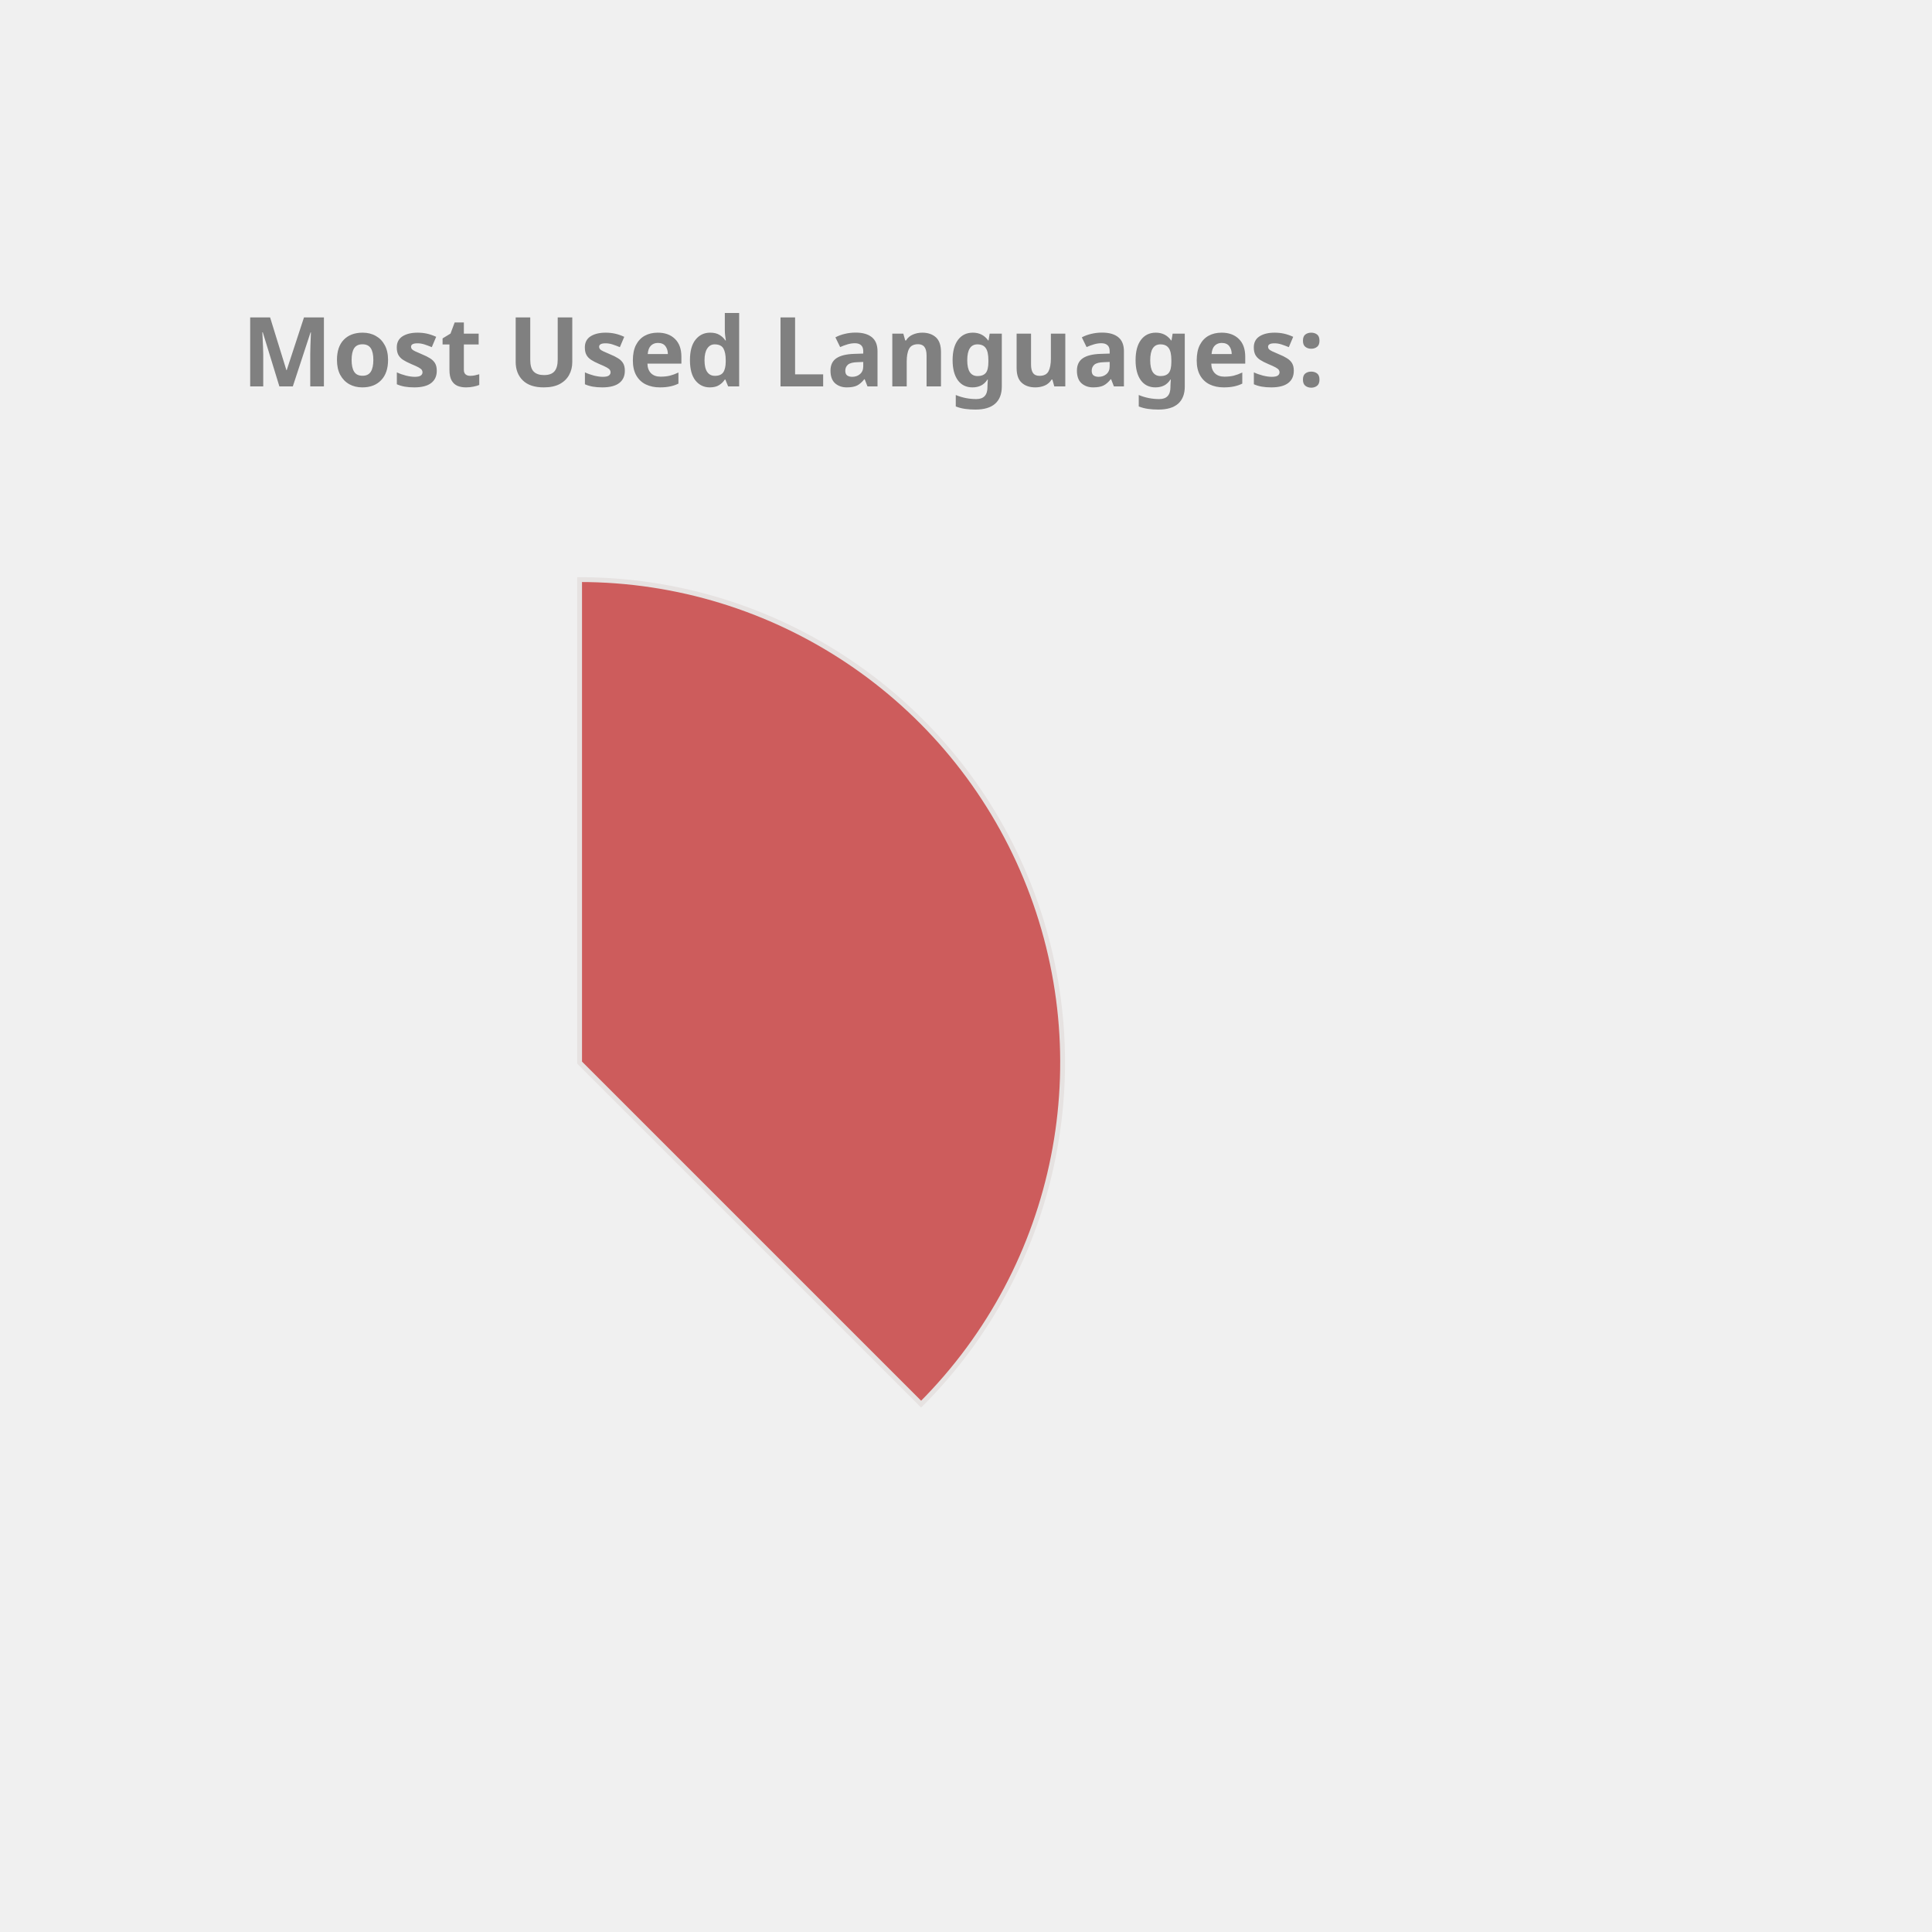
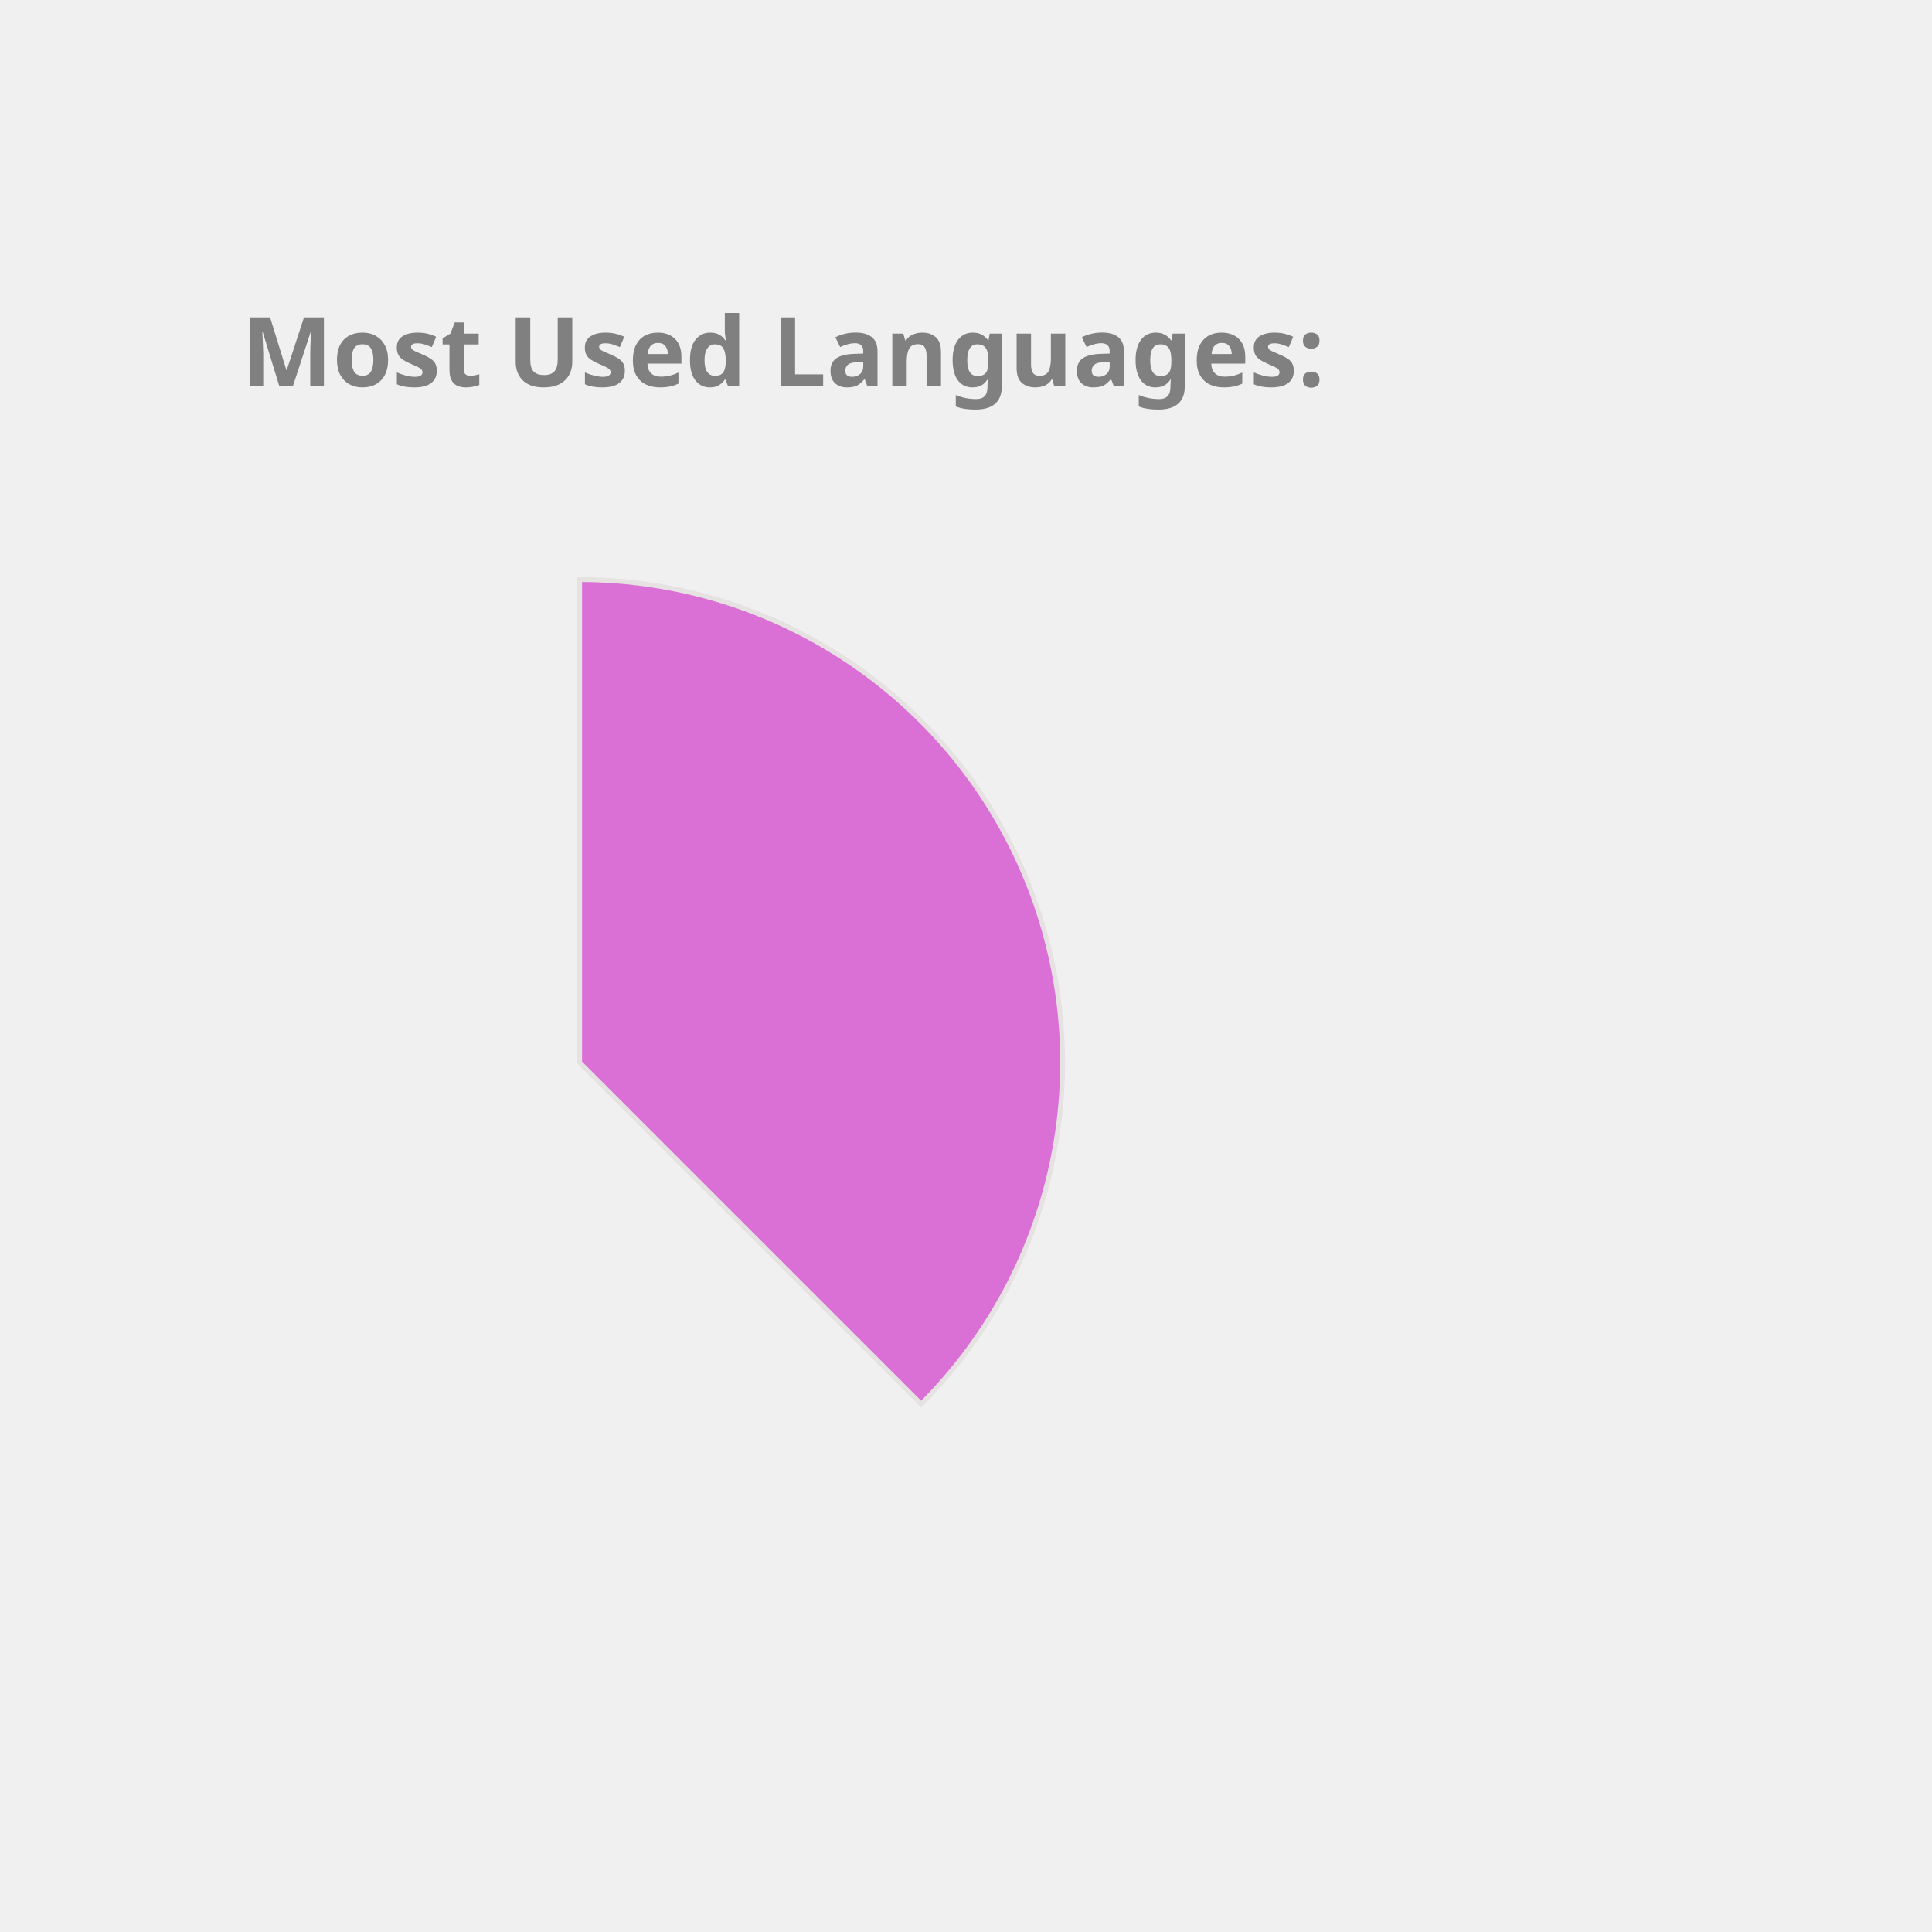
<svg xmlns="http://www.w3.org/2000/svg" height="350px" width="350px" viewBox="0 0 400 400">
  <style> 
        .label {
                font: bold 20px sans-serif;
                color: #404040;
                -webkit-text-stroke: 1px white;
        }

        path {
                stroke: #E6E2E1;
                stroke-width: 1px;
                transform: translate(60px, 100px);
        }

        .path_1 {
                animation: fadeIn 5s linear forwards;
        }

        .path_2 {
                transform: scale(0);
                animation: fadeIn 5s linear forwards 5s;
        }


        
        .path_3 {
                transform: scale(0);
                animation: fadeIn 5s linear forwards 10s;
        }


        .path_4 {
                transform: scale(0);
                animation: fadeIn 5s linear forwards 15s;
        }

        .path_5 {
                transform: scale(0);
                animation: fadeIn 5s linear forwards 20s;
        }

        .path_6 {
                transform: scale(0);
                animation: fadeIn 5s linear forwards 25s;
        }

        .path_7 {
                transform: scale(0);
                animation: fadeIn 5s linear forwards 30s;
        }

        .path_8 {
                transform: scale(0);
                animation: fadeIn 5s linear forwards 35s;
        }

        .path_9 {
                transform: scale(0);
                animation: fadeIn 5s linear forwards 40s;
        }

        .path_10 {
                transform: scale(0);
                animation: fadeIn 5s linear forwards 45s;
        }

        @keyframes fadeIn {
                0% {                        
                        transform: translate(250px, 300px) rotate(0deg) scale(0);
                        
                }
                50% {
                        transform: translate(150px, 220px) rotate(180deg) scale(0.5);
                        
                }
                
                100% {
                        transform: translate(60px, 120px) rotate(360deg) scale(1);
                        
                }
        }
        .txt_1 {
                opacity: 0;
                animation: txtShow 5s linear forwards 0s;
        }

        .txt_2 {
                opacity: 0;
                animation: txtShow 5s linear forwards 5s;
        }

        .txt_3 {
                opacity: 0;
                animation: txtShow 5s linear forwards 10s;
        }

        .txt_4 {
                opacity: 0;
                animation: txtShow 5s linear forwards 15s;
        }

        .txt_5 {
                opacity: 0;
                animation: txtShow 5s linear forwards 20s;
        }

        .txt_6 {
                opacity: 0;
                animation: txtShow 5s linear forwards 25s;
        }

        .txt_7 {
                opacity: 0;
                animation: txtShow 5s linear forwards 30s;
        }

        .txt_8 {
                opacity: 0;
                animation: txtShow 5s linear forwards 35s;
        }

        .txt_9 {
                opacity: 0;
                animation: txtShow 5s linear forwards 40s;
        }

        .txt_10 {
                opacity: 0;
                animation: txtShow 5s linear forwards 45s;
        }

        @keyframes txtShow {
                0% {                        
                        opacity: 0;
                        transform: translate(0px, 0px) scale(0);
                }
                100% {
                        opacity: 1;
                        transform: translate(0px, 0px) scale(1);
                        
                }
        }
</style>
-   <path class="path_1" d="M 60,120 L 60,20 A 100,100 0 0 1 130.711,190.711 Z" fill="IndianRed" stroke="#fff" stroke-width="2" />
-   <text class="txt_1" x="260" y="150" fill="IndianRed" stroke="IndianRed" stroke-width="1">Java</text>
-   <path class="path_2" d="M 60,120 L 130.711,190.711 A 100,100 0 0 1 -19.779,180.293 Z" fill="Crimson" stroke="#fff" stroke-width="2" />
-   <text class="txt_2" x="260" y="170" fill="Crimson" stroke="Crimson" stroke-width="1">TypeScript</text>
-   <path class="path_3" d="M 60,120 L -19.779,180.293 A 100,100 0 0 1 -30.483,77.422 Z" fill="MediumAquaMarine" stroke="#fff" stroke-width="2" />
-   <text class="txt_3" x="260" y="190" fill="MediumAquaMarine" stroke="MediumAquaMarine" stroke-width="1">JavaScript</text>
-   <path class="path_4" d="M 60,120 L -30.483,77.422 A 100,100 0 0 1 -11.154,49.735 Z" fill="RosyBrown" stroke="#fff" stroke-width="2" />
-   <text class="txt_4" x="260" y="210" fill="RosyBrown" stroke="RosyBrown" stroke-width="1">HTML</text>
-   <path class="path_5" d="M 60,120 L -11.154,49.735 A 100,100 0 0 1 9.638,33.608 Z" fill="Coral" stroke="#fff" stroke-width="2" />
-   <text class="txt_5" x="260" y="230" fill="Coral" stroke="Coral" stroke-width="1">Sass</text>
-   <path class="path_6" d="M 60,120 L 9.638,33.608 A 100,100 0 0 1 29.696,24.702 Z" fill="MediumTurquoise" stroke="#fff" stroke-width="2" />
-   <text class="txt_6" x="260" y="250" fill="MediumTurquoise" stroke="MediumTurquoise" stroke-width="1">CSS</text>
-   <path class="path_7" d="M 60,120 L 29.696,24.702 A 100,100 0 0 1 39.414,22.142 Z" fill="CornflowerBlue" stroke="#fff" stroke-width="2" />
-   <text class="txt_7" x="260" y="270" fill="CornflowerBlue" stroke="CornflowerBlue" stroke-width="1">Python</text>
-   <path class="path_8" d="M 60,120 L 39.414,22.142 A 100,100 0 0 1 48.714,20.639 Z" fill="DarkKhaki" stroke="#fff" stroke-width="2" />
-   <text class="txt_8" x="260" y="290" fill="DarkKhaki" stroke="DarkKhaki" stroke-width="1">Batchfile</text>
-   <path class="path_9" d="M 60,120 L 48.714,20.639 A 100,100 0 0 1 54.976,20.126 Z" fill="RoyalBlue" stroke="#fff" stroke-width="2" />
-   <text class="txt_9" x="260" y="310" fill="RoyalBlue" stroke="RoyalBlue" stroke-width="1">SCSS</text>
-   <path class="path_10" d="M 60,120 L 54.976,20.126 A 100,100 0 0 1 59.372,20.002 Z" fill="Gold" stroke="#fff" stroke-width="2" />
-   <text class="txt_10" x="260" y="330" fill="Gold" stroke="Gold" stroke-width="1">Mustache</text>
+   <path class="path_1" d="M 60,120 L 60,20 A 100,100 0 0 1 130.711,190.711 Z" fill="Orchid" stroke="#fff" stroke-width="2" />
+   <text class="txt_1" x="260" y="150" fill="Orchid" stroke="Orchid" stroke-width="1">Java</text>
+   <path class="path_2" d="M 60,120 L 130.711,190.711 A 100,100 0 0 1 -19.779,180.293 Z" fill="IndianRed" stroke="#fff" stroke-width="2" />
+   <text class="txt_2" x="260" y="170" fill="IndianRed" stroke="IndianRed" stroke-width="1">TypeScript</text>
+   <path class="path_3" d="M 60,120 L -19.779,180.293 A 100,100 0 0 1 -30.483,77.422 Z" fill="Coral" stroke="#fff" stroke-width="2" />
+   <text class="txt_3" x="260" y="190" fill="Coral" stroke="Coral" stroke-width="1">JavaScript</text>
+   <path class="path_4" d="M 60,120 L -30.483,77.422 A 100,100 0 0 1 -11.154,49.735 Z" fill="RoyalBlue" stroke="#fff" stroke-width="2" />
+   <text class="txt_4" x="260" y="210" fill="RoyalBlue" stroke="RoyalBlue" stroke-width="1">HTML</text>
+   <path class="path_5" d="M 60,120 L -11.154,49.735 A 100,100 0 0 1 9.638,33.608 Z" fill="RosyBrown" stroke="#fff" stroke-width="2" />
+   <text class="txt_5" x="260" y="230" fill="RosyBrown" stroke="RosyBrown" stroke-width="1">Sass</text>
+   <path class="path_6" d="M 60,120 L 9.638,33.608 A 100,100 0 0 1 29.696,24.702 Z" fill="MediumSlateBlue" stroke="#fff" stroke-width="2" />
+   <text class="txt_6" x="260" y="250" fill="MediumSlateBlue" stroke="MediumSlateBlue" stroke-width="1">CSS</text>
+   <path class="path_7" d="M 60,120 L 29.696,24.702 A 100,100 0 0 1 39.414,22.142 Z" fill="Orange" stroke="#fff" stroke-width="2" />
+   <text class="txt_7" x="260" y="270" fill="Orange" stroke="Orange" stroke-width="1">Python</text>
+   <path class="path_8" d="M 60,120 L 39.414,22.142 A 100,100 0 0 1 48.714,20.639 Z" fill="Tan" stroke="#fff" stroke-width="2" />
+   <text class="txt_8" x="260" y="290" fill="Tan" stroke="Tan" stroke-width="1">Batchfile</text>
+   <path class="path_9" d="M 60,120 L 48.714,20.639 A 100,100 0 0 1 54.976,20.126 Z" fill="Gold" stroke="#fff" stroke-width="2" />
+   <text class="txt_9" x="260" y="310" fill="Gold" stroke="Gold" stroke-width="1">SCSS</text>
+   <path class="path_10" d="M 60,120 L 54.976,20.126 A 100,100 0 0 1 59.372,20.002 Z" fill="SteelBlue" stroke="#fff" stroke-width="2" />
+   <text class="txt_10" x="260" y="330" fill="SteelBlue" stroke="SteelBlue" stroke-width="1">Mustache</text>
  <g class="label">
    <text x="50" y="80" fill="grey">Most Used Languages:</text>
  </g>
</svg>
